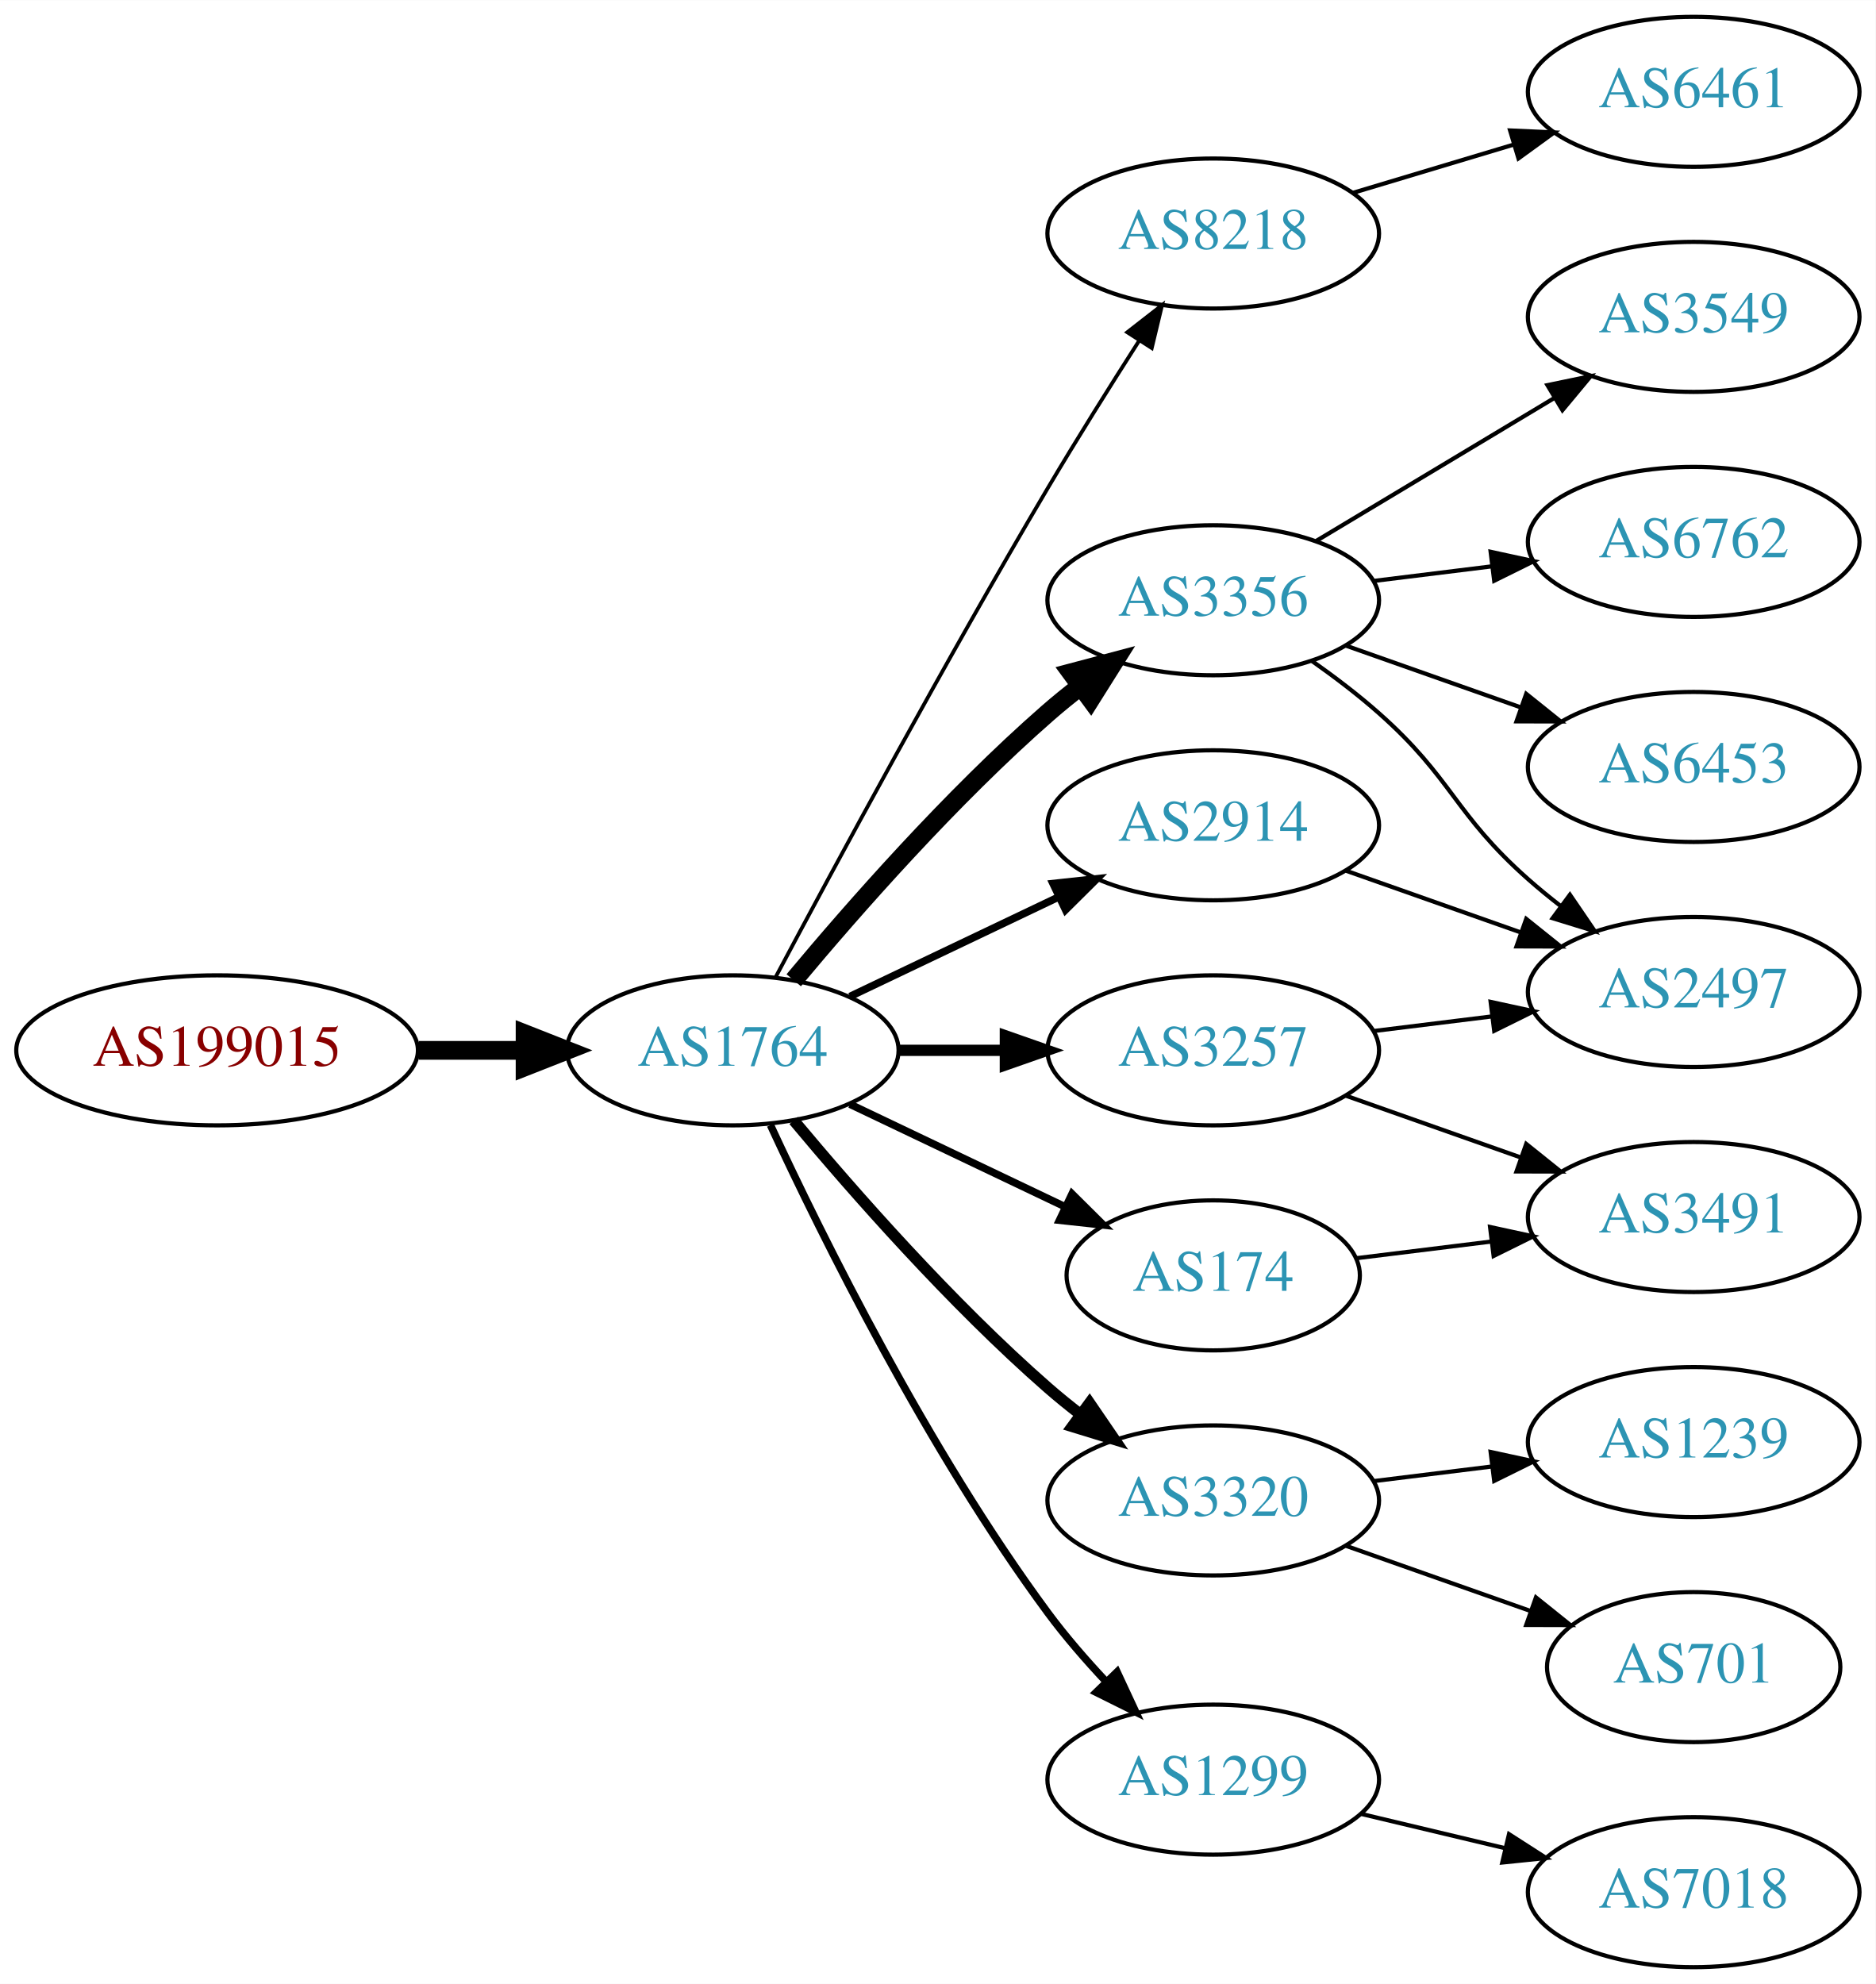
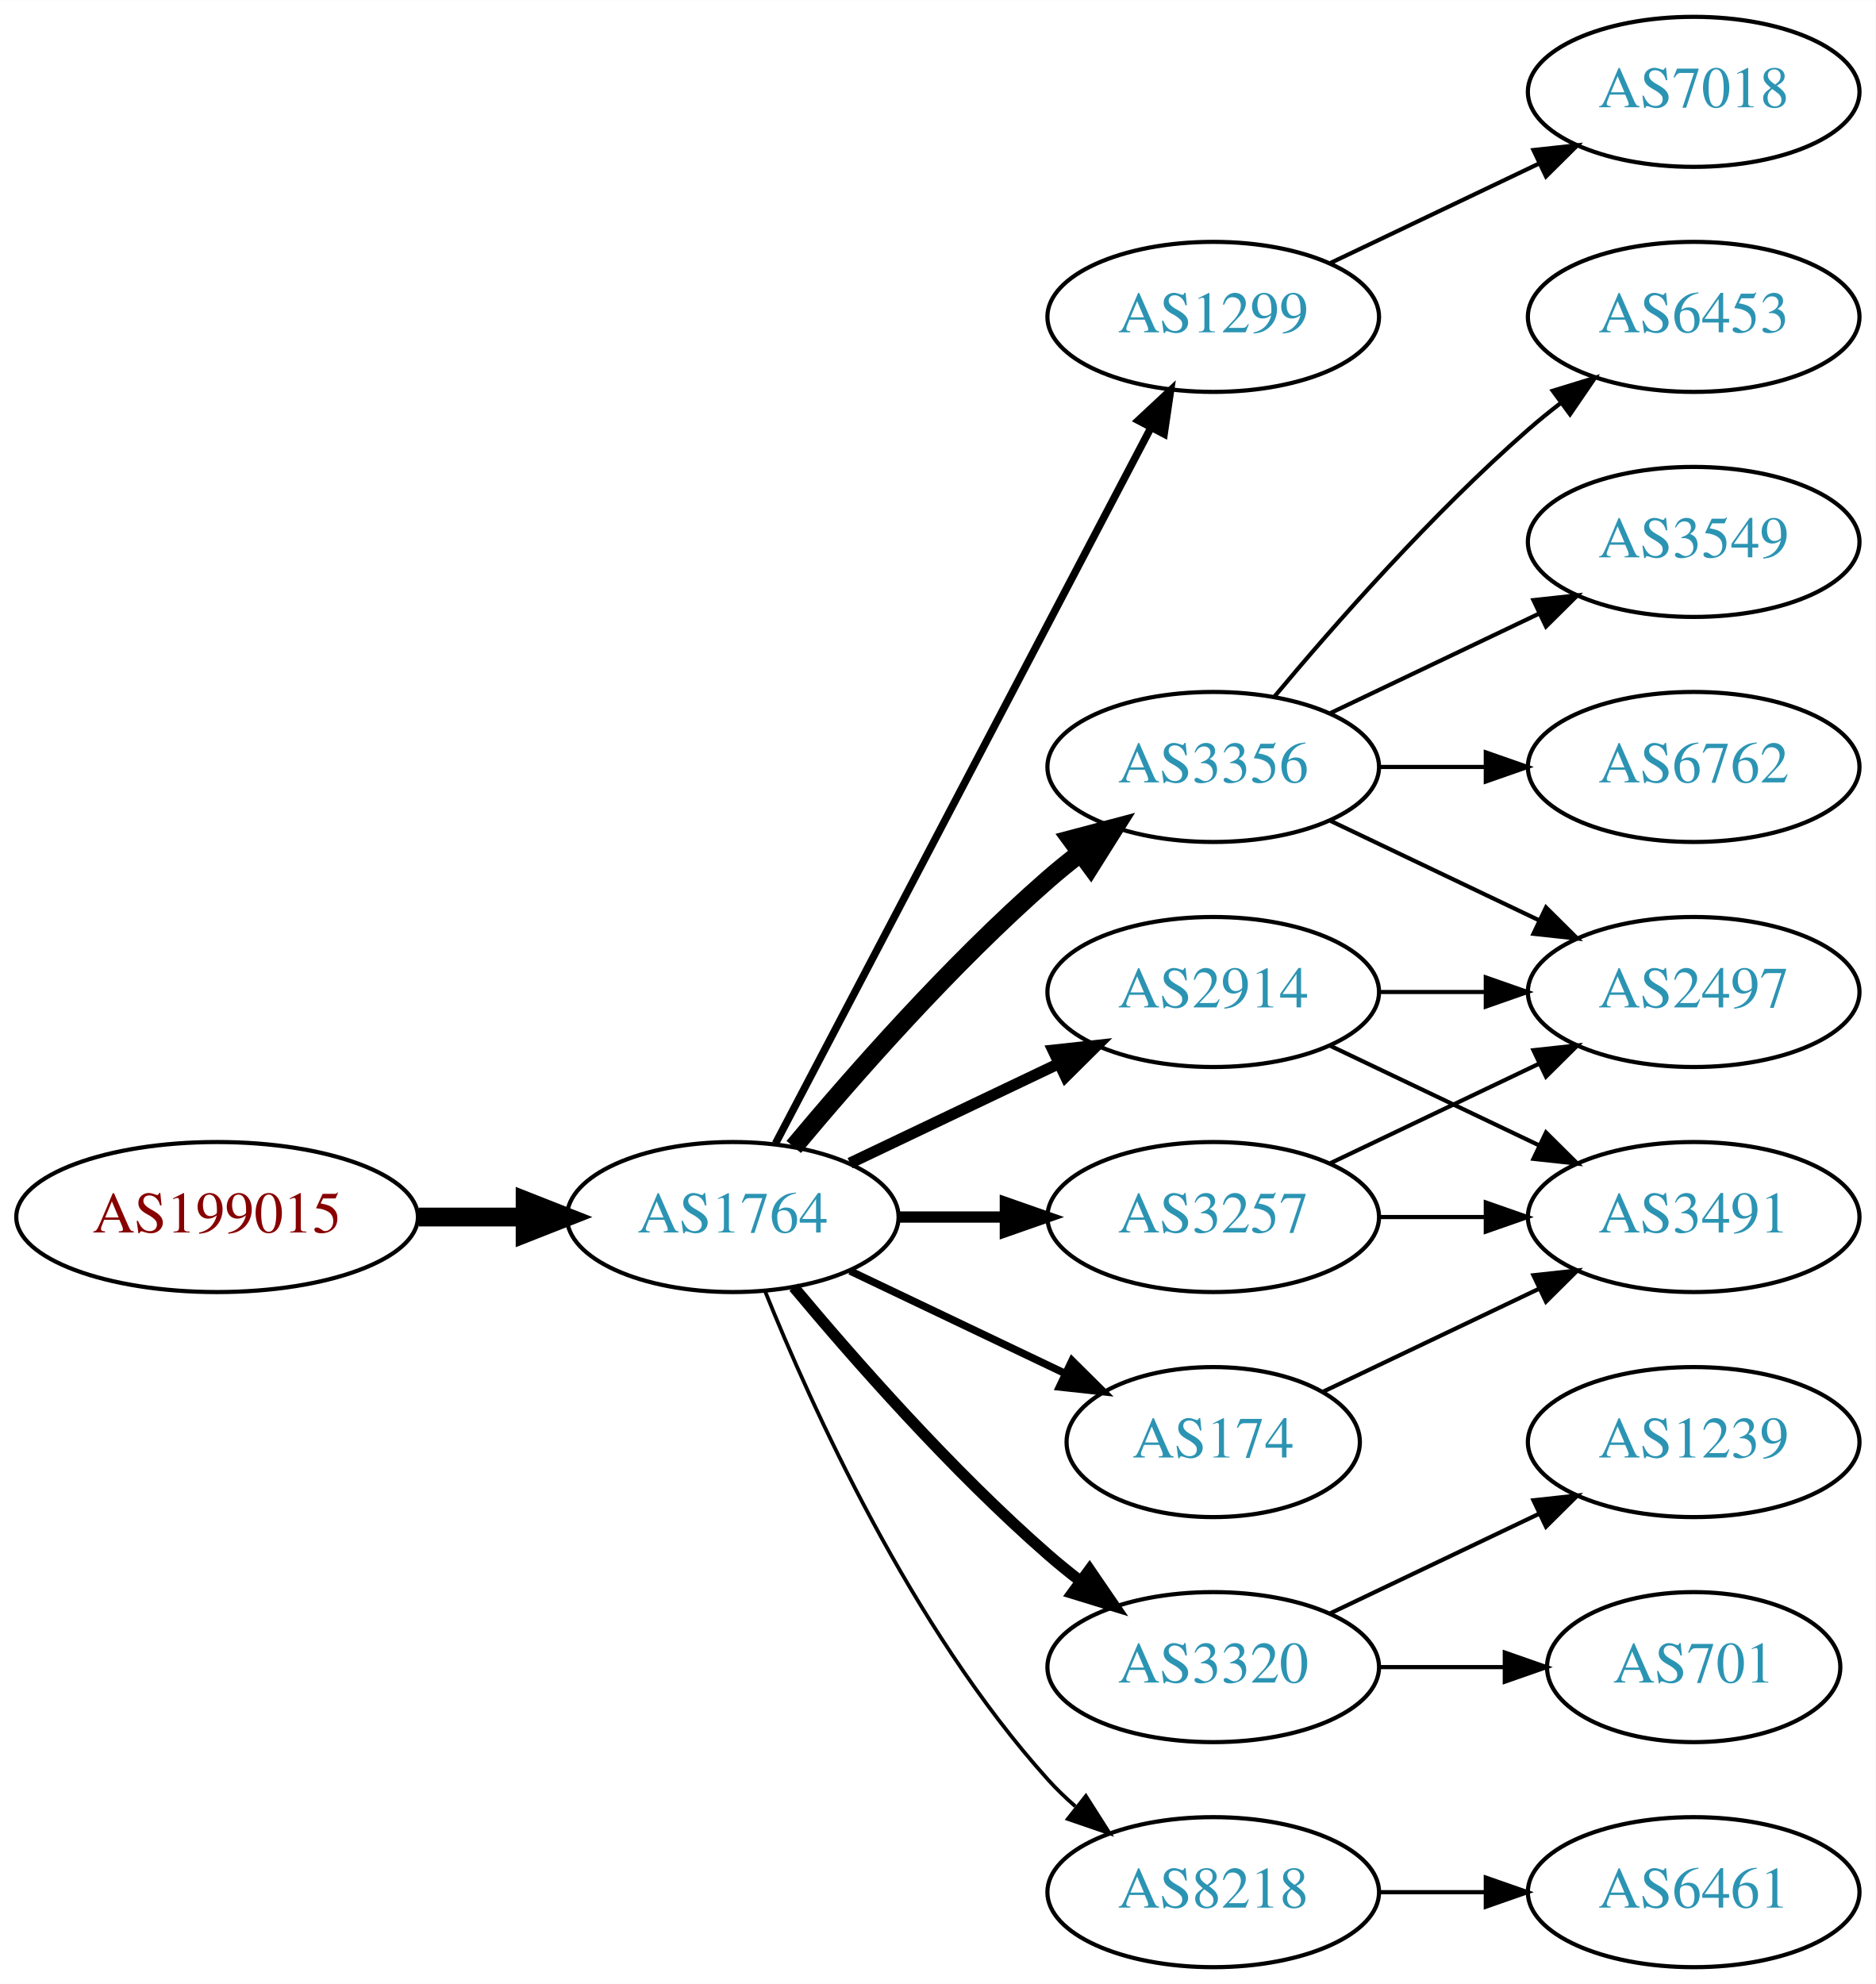
<svg xmlns="http://www.w3.org/2000/svg" xmlns:xlink="http://www.w3.org/1999/xlink" width="450pt" height="476pt" viewBox="0.00 0.00 450.07 476.00">
  <g id="graph0" class="graph" transform="scale(1 1) rotate(0) translate(4 472)">
    <polygon fill="white" stroke="none" points="-4,4 -4,-472 446.07,-472 446.07,4 -4,4" />
    <g id="node1" class="node">
      <g id="a_node1">
        <a xlink:href="/asn/199015" xlink:title="AS199015 ~ Frequentis AG [AT]">
-           <ellipse fill="#ffffff" stroke="black" cx="48.096" cy="-220" rx="48.192" ry="18" />
-           <text text-anchor="middle" x="48.096" y="-216.3" font-family="Times,serif" font-size="14.00" fill="#880000">AS199015</text>
+           <ellipse fill="#ffffff" stroke="black" cx="48.096" cy="-180" rx="48.192" ry="18" />
+           <text text-anchor="middle" x="48.096" y="-176.3" font-family="Times,serif" font-size="14.00" fill="#880000">AS199015</text>
        </a>
      </g>
    </g>
    <g id="node2" class="node">
      <g id="a_node2">
        <a xlink:href="/asn/1764" xlink:title="AS1764 ~ NEXTLAYER-AS [AT]">
-           <ellipse fill="#ffffff" stroke="black" cx="171.838" cy="-220" rx="39.794" ry="18" />
-           <text text-anchor="middle" x="171.838" y="-216.3" font-family="Times,serif" font-size="14.00" fill="#2c94b3">AS1764</text>
+           <ellipse fill="#ffffff" stroke="black" cx="171.838" cy="-180" rx="39.794" ry="18" />
+           <text text-anchor="middle" x="171.838" y="-176.3" font-family="Times,serif" font-size="14.00" fill="#2c94b3">AS1764</text>
        </a>
      </g>
    </g>
    <g id="edge1" class="edge">
-       <path fill="none" stroke="black" stroke-width="4.5" d="M96.513,-220C104.867,-220 113.577,-220 121.969,-220" />
-       <polygon fill="black" stroke="black" stroke-width="4.5" points="122.004,-223.938 132.004,-220 122.004,-216.063 122.004,-223.938" />
+       <path fill="none" stroke="black" stroke-width="4.5" d="M96.513,-180C104.867,-180 113.577,-180 121.969,-180" />
+       <polygon fill="black" stroke="black" stroke-width="4.5" points="122.004,-183.938 132.004,-180 122.004,-176.063 122.004,-183.938" />
    </g>
    <g id="node3" class="node">
      <g id="a_node3">
-         <a xlink:href="/asn/8218" xlink:title="AS8218 ~ legacy Neotelecoms [FR]">
-           <ellipse fill="#ffffff" stroke="black" cx="287.131" cy="-416" rx="39.794" ry="18" />
-           <text text-anchor="middle" x="287.131" y="-412.3" font-family="Times,serif" font-size="14.00" fill="#2c94b3">AS8218</text>
+         <a xlink:href="/asn/1299" xlink:title="AS1299 ~ Telia Carrier [EU]">
+           <ellipse fill="#ffffff" stroke="black" cx="287.131" cy="-396" rx="39.794" ry="18" />
+           <text text-anchor="middle" x="287.131" y="-392.3" font-family="Times,serif" font-size="14.00" fill="#2c94b3">AS1299</text>
        </a>
      </g>
    </g>
    <g id="edge2" class="edge">
-       <path fill="none" stroke="black" stroke-width="0.9" d="M182.171,-237.664C195.989,-263.633 222.91,-313.527 247.484,-355 254.424,-366.712 262.431,-379.465 269.35,-390.267" />
-       <polygon fill="black" stroke="black" stroke-width="0.9" points="266.5,-392.306 274.859,-398.816 272.384,-388.515 266.5,-392.306" />
+       <path fill="none" stroke="black" stroke-width="1.8" d="M182.109,-197.676C201.951,-235.505 248.628,-324.499 272.115,-369.278" />
+       <polygon fill="black" stroke="black" stroke-width="1.8" points="269.146,-371.152 276.89,-378.383 275.345,-367.901 269.146,-371.152" />
    </g>
    <g id="node4" class="node">
      <g id="a_node4">
-         <a xlink:href="/asn/2914" xlink:title="AS2914 ~ NTT America, Inc. [US]">
-           <ellipse fill="#ffffff" stroke="black" cx="287.131" cy="-274" rx="39.794" ry="18" />
-           <text text-anchor="middle" x="287.131" y="-270.3" font-family="Times,serif" font-size="14.00" fill="#2c94b3">AS2914</text>
+         <a xlink:href="/asn/3257" xlink:title="AS3257 ~ GTT [DE]">
+           <ellipse fill="#ffffff" stroke="black" cx="287.131" cy="-180" rx="39.794" ry="18" />
+           <text text-anchor="middle" x="287.131" y="-176.3" font-family="Times,serif" font-size="14.00" fill="#2c94b3">AS3257</text>
        </a>
      </g>
    </g>
    <g id="edge3" class="edge">
-       <path fill="none" stroke="black" stroke-width="1.8" d="M199.974,-232.934C214.968,-240.081 233.789,-249.052 250.013,-256.785" />
-       <polygon fill="black" stroke="black" stroke-width="1.8" points="248.683,-260.028 259.216,-261.171 251.695,-253.709 248.683,-260.028" />
+       <path fill="none" stroke="black" stroke-width="2.7" d="M211.51,-180C219.713,-180 228.477,-180 237.009,-180" />
+       <polygon fill="black" stroke="black" stroke-width="2.7" points="237.248,-183.5 247.248,-180 237.248,-176.5 237.248,-183.5" />
    </g>
    <g id="node5" class="node">
      <g id="a_node5">
        <a xlink:href="/asn/3356" xlink:title="AS3356 ~ Level 3 Parent, LLC [US]">
-           <ellipse fill="#ffffff" stroke="black" cx="287.131" cy="-328" rx="39.794" ry="18" />
-           <text text-anchor="middle" x="287.131" y="-324.3" font-family="Times,serif" font-size="14.00" fill="#2c94b3">AS3356</text>
+           <ellipse fill="#ffffff" stroke="black" cx="287.131" cy="-288" rx="39.794" ry="18" />
+           <text text-anchor="middle" x="287.131" y="-284.3" font-family="Times,serif" font-size="14.00" fill="#2c94b3">AS3356</text>
        </a>
      </g>
    </g>
    <g id="edge4" class="edge">
-       <path fill="none" stroke="black" stroke-width="4.5" d="M186.468,-236.817C200.751,-253.929 224.297,-280.745 247.484,-301 249.95,-303.154 252.589,-305.294 255.286,-307.372" />
-       <polygon fill="black" stroke="black" stroke-width="4.5" points="253.052,-310.616 263.44,-313.37 257.718,-304.273 253.052,-310.616" />
+       <path fill="none" stroke="black" stroke-width="4.5" d="M186.468,-196.817C200.751,-213.929 224.297,-240.745 247.484,-261 249.95,-263.154 252.589,-265.294 255.286,-267.372" />
+       <polygon fill="black" stroke="black" stroke-width="4.5" points="253.052,-270.616 263.44,-273.37 257.718,-264.273 253.052,-270.616" />
    </g>
    <g id="node6" class="node">
      <g id="a_node6">
-         <a xlink:href="/asn/3257" xlink:title="AS3257 ~ GTT [DE]">
-           <ellipse fill="#ffffff" stroke="black" cx="287.131" cy="-220" rx="39.794" ry="18" />
-           <text text-anchor="middle" x="287.131" y="-216.3" font-family="Times,serif" font-size="14.00" fill="#2c94b3">AS3257</text>
+         <a xlink:href="/asn/2914" xlink:title="AS2914 ~ NTT America, Inc. [US]">
+           <ellipse fill="#ffffff" stroke="black" cx="287.131" cy="-234" rx="39.794" ry="18" />
+           <text text-anchor="middle" x="287.131" y="-230.3" font-family="Times,serif" font-size="14.00" fill="#2c94b3">AS2914</text>
        </a>
      </g>
    </g>
    <g id="edge5" class="edge">
-       <path fill="none" stroke="black" stroke-width="2.7" d="M211.51,-220C219.713,-220 228.477,-220 237.009,-220" />
-       <polygon fill="black" stroke="black" stroke-width="2.7" points="237.248,-223.5 247.248,-220 237.248,-216.5 237.248,-223.5" />
+       <path fill="none" stroke="black" stroke-width="2.7" d="M199.974,-192.934C214.968,-200.081 233.789,-209.052 250.013,-216.785" />
+       <polygon fill="black" stroke="black" stroke-width="2.7" points="248.683,-220.028 259.216,-221.171 251.695,-213.709 248.683,-220.028" />
    </g>
    <g id="node7" class="node">
      <g id="a_node7">
-         <a xlink:href="/asn/3320" xlink:title="AS3320 ~ DTAG [DE]">
-           <ellipse fill="#ffffff" stroke="black" cx="287.131" cy="-112" rx="39.794" ry="18" />
-           <text text-anchor="middle" x="287.131" y="-108.3" font-family="Times,serif" font-size="14.00" fill="#2c94b3">AS3320</text>
+         <a xlink:href="/asn/174" xlink:title="AS174 ~ Cogent Communications [US]">
+           <ellipse fill="#ffffff" stroke="black" cx="287.131" cy="-126" rx="35.194" ry="18" />
+           <text text-anchor="middle" x="287.131" y="-122.3" font-family="Times,serif" font-size="14.00" fill="#2c94b3">AS174</text>
        </a>
      </g>
    </g>
    <g id="edge6" class="edge">
-       <path fill="none" stroke="black" stroke-width="2.7" d="M186.468,-203.183C200.751,-186.071 224.297,-159.255 247.484,-139 249.95,-136.846 252.589,-134.706 255.286,-132.628" />
-       <polygon fill="black" stroke="black" stroke-width="2.7" points="257.459,-135.375 263.44,-126.63 253.311,-129.736 257.459,-135.375" />
+       <path fill="none" stroke="black" stroke-width="1.8" d="M199.974,-167.066C215.406,-159.71 234.892,-150.423 251.427,-142.541" />
+       <polygon fill="black" stroke="black" stroke-width="1.8" points="253.247,-145.551 260.769,-138.089 250.236,-139.232 253.247,-145.551" />
    </g>
    <g id="node8" class="node">
      <g id="a_node8">
-         <a xlink:href="/asn/1299" xlink:title="AS1299 ~ Telia Carrier [EU]">
-           <ellipse fill="#ffffff" stroke="black" cx="287.131" cy="-45" rx="39.794" ry="18" />
-           <text text-anchor="middle" x="287.131" y="-41.3" font-family="Times,serif" font-size="14.00" fill="#2c94b3">AS1299</text>
+         <a xlink:href="/asn/3320" xlink:title="AS3320 ~ DTAG [DE]">
+           <ellipse fill="#ffffff" stroke="black" cx="287.131" cy="-72" rx="39.794" ry="18" />
+           <text text-anchor="middle" x="287.131" y="-68.3" font-family="Times,serif" font-size="14.00" fill="#2c94b3">AS3320</text>
        </a>
      </g>
    </g>
    <g id="edge7" class="edge">
-       <path fill="none" stroke="black" stroke-width="1.8" d="M180.884,-202.065C193.283,-175.325 218.666,-123.979 247.484,-85 251.65,-79.366 256.559,-73.712 261.455,-68.502" />
-       <polygon fill="black" stroke="black" stroke-width="1.8" points="264.059,-70.846 268.532,-61.241 259.046,-65.96 264.059,-70.846" />
+       <path fill="none" stroke="black" stroke-width="2.7" d="M186.468,-163.183C200.751,-146.071 224.297,-119.255 247.484,-99 249.95,-96.846 252.589,-94.706 255.286,-92.628" />
+       <polygon fill="black" stroke="black" stroke-width="2.7" points="257.459,-95.375 263.44,-86.63 253.311,-89.736 257.459,-95.375" />
    </g>
    <g id="node9" class="node">
      <g id="a_node9">
-         <a xlink:href="/asn/174" xlink:title="AS174 ~ Cogent Communications [US]">
-           <ellipse fill="#ffffff" stroke="black" cx="287.131" cy="-166" rx="35.194" ry="18" />
-           <text text-anchor="middle" x="287.131" y="-162.3" font-family="Times,serif" font-size="14.00" fill="#2c94b3">AS174</text>
+         <a xlink:href="/asn/8218" xlink:title="AS8218 ~ legacy Neotelecoms [FR]">
+           <ellipse fill="#ffffff" stroke="black" cx="287.131" cy="-18" rx="39.794" ry="18" />
+           <text text-anchor="middle" x="287.131" y="-14.3" font-family="Times,serif" font-size="14.00" fill="#2c94b3">AS8218</text>
        </a>
      </g>
    </g>
    <g id="edge8" class="edge">
-       <path fill="none" stroke="black" stroke-width="1.8" d="M199.974,-207.066C215.406,-199.71 234.892,-190.423 251.427,-182.541" />
-       <polygon fill="black" stroke="black" stroke-width="1.8" points="253.247,-185.551 260.769,-178.089 250.236,-179.232 253.247,-185.551" />
+       <path fill="none" stroke="black" stroke-width="0.9" d="M179.586,-162.213C190.637,-134.757 214.69,-81.422 247.484,-45 249.487,-42.776 251.706,-40.637 254.038,-38.603" />
+       <polygon fill="black" stroke="black" stroke-width="0.9" points="256.569,-41.065 262.257,-32.127 252.236,-35.567 256.569,-41.065" />
+     </g>
+     <g id="node15" class="node">
+       <g id="a_node15">
+         <a xlink:href="/asn/7018" xlink:title="AS7018 ~ AT&amp;T Services, Inc. [US]">
+           <ellipse fill="#ffffff" stroke="black" cx="402.424" cy="-450" rx="39.794" ry="18" />
+           <text text-anchor="middle" x="402.424" y="-446.3" font-family="Times,serif" font-size="14.00" fill="#2c94b3">AS7018</text>
+         </a>
+       </g>
+     </g>
+     <g id="edge15" class="edge">
+       <path fill="none" stroke="black" d="M315.267,-408.934C330.261,-416.081 349.082,-425.052 365.306,-432.785" />
+       <polygon fill="black" stroke="black" points="363.976,-436.028 374.509,-437.171 366.988,-429.709 363.976,-436.028" />
    </g>
    <g id="node10" class="node">
      <g id="a_node10">
-         <a xlink:href="/asn/6461" xlink:title="AS6461 ~ Zayo Bandwidth [US]">
-           <ellipse fill="#ffffff" stroke="black" cx="402.424" cy="-450" rx="39.794" ry="18" />
-           <text text-anchor="middle" x="402.424" y="-446.3" font-family="Times,serif" font-size="14.00" fill="#2c94b3">AS6461</text>
-         </a>
-       </g>
-     </g>
-     <g id="edge9" class="edge">
-       <path fill="none" stroke="black" d="M320.596,-425.743C332.566,-429.335 346.309,-433.46 359.027,-437.277" />
-       <polygon fill="black" stroke="black" points="358.37,-440.733 368.954,-440.256 360.382,-434.029 358.37,-440.733" />
-     </g>
-     <g id="node11" class="node">
-       <g id="a_node11">
        <a xlink:href="/asn/2497" xlink:title="AS2497 ~ Internet Initiative Japan Inc. [JP]">
          <ellipse fill="#ffffff" stroke="black" cx="402.424" cy="-234" rx="39.794" ry="18" />
          <text text-anchor="middle" x="402.424" y="-230.3" font-family="Times,serif" font-size="14.00" fill="#2c94b3">AS2497</text>
        </a>
      </g>
    </g>
-     <g id="edge10" class="edge">
-       <path fill="none" stroke="black" d="M319.089,-263.07C331.952,-258.528 347.058,-253.195 360.795,-248.345" />
-       <polygon fill="black" stroke="black" points="362.239,-251.547 370.504,-244.917 359.909,-244.946 362.239,-251.547" />
-     </g>
-     <g id="edge12" class="edge">
-       <path fill="none" stroke="black" d="M310.858,-313.411C316.258,-309.6 321.872,-305.337 326.777,-301 344.697,-285.159 344.858,-276.841 362.777,-261 365.23,-258.832 367.86,-256.682 370.552,-254.597" />
-       <polygon fill="black" stroke="black" points="372.728,-257.342 378.697,-248.589 368.572,-251.709 372.728,-257.342" />
-     </g>
-     <g id="node12" class="node">
-       <g id="a_node12">
-         <a xlink:href="/asn/6762" xlink:title="AS6762 ~ TELECOM ITALIA SPARKLE S.p.A. [IT]">
-           <ellipse fill="#ffffff" stroke="black" cx="402.424" cy="-342" rx="39.794" ry="18" />
-           <text text-anchor="middle" x="402.424" y="-338.3" font-family="Times,serif" font-size="14.00" fill="#2c94b3">AS6762</text>
-         </a>
-       </g>
-     </g>
-     <g id="edge11" class="edge">
-       <path fill="none" stroke="black" d="M325.541,-332.623C334.629,-333.746 344.466,-334.962 353.951,-336.134" />
-       <polygon fill="black" stroke="black" points="353.699,-339.629 364.053,-337.382 354.558,-332.682 353.699,-339.629" />
-     </g>
-     <g id="node13" class="node">
-       <g id="a_node13">
-         <a xlink:href="/asn/6453" xlink:title="AS6453 ~ TATA COMMUNICATIONS (AMERICA) INC [US]">
-           <ellipse fill="#ffffff" stroke="black" cx="402.424" cy="-288" rx="39.794" ry="18" />
-           <text text-anchor="middle" x="402.424" y="-284.3" font-family="Times,serif" font-size="14.00" fill="#2c94b3">AS6453</text>
-         </a>
-       </g>
-     </g>
-     <g id="edge13" class="edge">
-       <path fill="none" stroke="black" d="M319.089,-317.07C331.952,-312.528 347.058,-307.195 360.795,-302.345" />
-       <polygon fill="black" stroke="black" points="362.239,-305.547 370.504,-298.917 359.909,-298.946 362.239,-305.547" />
-     </g>
-     <g id="node14" class="node">
-       <g id="a_node14">
-         <a xlink:href="/asn/3549" xlink:title="AS3549 ~ Level 3 Parent, LLC [US]">
-           <ellipse fill="#ffffff" stroke="black" cx="402.424" cy="-396" rx="39.794" ry="18" />
-           <text text-anchor="middle" x="402.424" y="-392.3" font-family="Times,serif" font-size="14.00" fill="#2c94b3">AS3549</text>
-         </a>
-       </g>
-     </g>
-     <g id="edge14" class="edge">
-       <path fill="none" stroke="black" d="M311.881,-342.255C328.497,-352.229 350.894,-365.671 369.13,-376.617" />
-       <polygon fill="black" stroke="black" points="367.33,-379.618 377.705,-381.764 370.932,-373.616 367.33,-379.618" />
-     </g>
-     <g id="edge15" class="edge">
-       <path fill="none" stroke="black" d="M325.541,-224.623C334.629,-225.746 344.466,-226.962 353.951,-228.134" />
-       <polygon fill="black" stroke="black" points="353.699,-231.629 364.053,-229.382 354.558,-224.682 353.699,-231.629" />
-     </g>
-     <g id="node15" class="node">
-       <g id="a_node15">
+     <g id="edge9" class="edge">
+       <path fill="none" stroke="black" d="M315.267,-192.934C330.261,-200.081 349.082,-209.052 365.306,-216.785" />
+       <polygon fill="black" stroke="black" points="363.976,-220.028 374.509,-221.171 366.988,-213.709 363.976,-220.028" />
+     </g>
+     <g id="node11" class="node">
+       <g id="a_node11">
        <a xlink:href="/asn/3491" xlink:title="AS3491 ~ PCCW Global, Inc. [US]">
          <ellipse fill="#ffffff" stroke="black" cx="402.424" cy="-180" rx="39.794" ry="18" />
          <text text-anchor="middle" x="402.424" y="-176.3" font-family="Times,serif" font-size="14.00" fill="#2c94b3">AS3491</text>
        </a>
      </g>
    </g>
-     <g id="edge16" class="edge">
-       <path fill="none" stroke="black" d="M319.089,-209.07C331.952,-204.528 347.058,-199.195 360.795,-194.345" />
-       <polygon fill="black" stroke="black" points="362.239,-197.547 370.504,-190.917 359.909,-190.946 362.239,-197.547" />
+     <g id="edge10" class="edge">
+       <path fill="none" stroke="black" d="M326.803,-180C335.006,-180 343.77,-180 352.302,-180" />
+       <polygon fill="black" stroke="black" points="352.541,-183.5 362.541,-180 352.541,-176.5 352.541,-183.5" />
+     </g>
+     <g id="edge13" class="edge">
+       <path fill="none" stroke="black" d="M315.267,-275.066C330.261,-267.919 349.082,-258.948 365.306,-251.215" />
+       <polygon fill="black" stroke="black" points="366.988,-254.291 374.509,-246.829 363.976,-247.972 366.988,-254.291" />
+     </g>
+     <g id="node12" class="node">
+       <g id="a_node12">
+         <a xlink:href="/asn/6453" xlink:title="AS6453 ~ TATA COMMUNICATIONS (AMERICA) INC [US]">
+           <ellipse fill="#ffffff" stroke="black" cx="402.424" cy="-396" rx="39.794" ry="18" />
+           <text text-anchor="middle" x="402.424" y="-392.3" font-family="Times,serif" font-size="14.00" fill="#2c94b3">AS6453</text>
+         </a>
+       </g>
+     </g>
+     <g id="edge11" class="edge">
+       <path fill="none" stroke="black" d="M301.761,-304.817C316.044,-321.929 339.59,-348.745 362.777,-369 365.243,-371.154 367.882,-373.294 370.579,-375.372" />
+       <polygon fill="black" stroke="black" points="368.604,-378.264 378.733,-381.37 372.752,-372.625 368.604,-378.264" />
+     </g>
+     <g id="node13" class="node">
+       <g id="a_node13">
+         <a xlink:href="/asn/3549" xlink:title="AS3549 ~ Level 3 Parent, LLC [US]">
+           <ellipse fill="#ffffff" stroke="black" cx="402.424" cy="-342" rx="39.794" ry="18" />
+           <text text-anchor="middle" x="402.424" y="-338.3" font-family="Times,serif" font-size="14.00" fill="#2c94b3">AS3549</text>
+         </a>
+       </g>
+     </g>
+     <g id="edge12" class="edge">
+       <path fill="none" stroke="black" d="M315.267,-300.934C330.261,-308.081 349.082,-317.052 365.306,-324.785" />
+       <polygon fill="black" stroke="black" points="363.976,-328.028 374.509,-329.171 366.988,-321.709 363.976,-328.028" />
+     </g>
+     <g id="node14" class="node">
+       <g id="a_node14">
+         <a xlink:href="/asn/6762" xlink:title="AS6762 ~ TELECOM ITALIA SPARKLE S.p.A. [IT]">
+           <ellipse fill="#ffffff" stroke="black" cx="402.424" cy="-288" rx="39.794" ry="18" />
+           <text text-anchor="middle" x="402.424" y="-284.3" font-family="Times,serif" font-size="14.00" fill="#2c94b3">AS6762</text>
+         </a>
+       </g>
+     </g>
+     <g id="edge14" class="edge">
+       <path fill="none" stroke="black" d="M326.803,-288C335.006,-288 343.77,-288 352.302,-288" />
+       <polygon fill="black" stroke="black" points="352.541,-291.5 362.541,-288 352.541,-284.5 352.541,-291.5" />
+     </g>
+     <g id="edge18" class="edge">
+       <path fill="none" stroke="black" d="M326.803,-234C335.006,-234 343.77,-234 352.302,-234" />
+       <polygon fill="black" stroke="black" points="352.541,-237.5 362.541,-234 352.541,-230.5 352.541,-237.5" />
+     </g>
+     <g id="edge19" class="edge">
+       <path fill="none" stroke="black" d="M315.267,-221.066C330.261,-213.919 349.082,-204.948 365.306,-197.215" />
+       <polygon fill="black" stroke="black" points="366.988,-200.291 374.509,-192.829 363.976,-193.972 366.988,-200.291" />
+     </g>
+     <g id="edge20" class="edge">
+       <path fill="none" stroke="black" d="M313.556,-138.119C328.859,-145.413 348.582,-154.814 365.464,-162.86" />
+       <polygon fill="black" stroke="black" points="363.971,-166.026 374.504,-167.169 366.983,-159.707 363.971,-166.026" />
    </g>
    <g id="node16" class="node">
      <g id="a_node16">
        <a xlink:href="/asn/701" xlink:title="AS701 ~ UUNET [US]">
          <ellipse fill="#ffffff" stroke="black" cx="402.424" cy="-72" rx="35.194" ry="18" />
          <text text-anchor="middle" x="402.424" y="-68.3" font-family="Times,serif" font-size="14.00" fill="#2c94b3">AS701</text>
        </a>
      </g>
    </g>
-     <g id="edge17" class="edge">
-       <path fill="none" stroke="black" d="M319.089,-101.07C332.716,-96.258 348.86,-90.559 363.226,-85.486" />
-       <polygon fill="black" stroke="black" points="364.571,-88.723 372.835,-82.094 362.24,-82.123 364.571,-88.723" />
+     <g id="edge16" class="edge">
+       <path fill="none" stroke="black" d="M326.803,-72C336.508,-72 346.999,-72 356.962,-72" />
+       <polygon fill="black" stroke="black" points="357.098,-75.5 367.098,-72 357.098,-68.5 357.098,-75.5" />
    </g>
    <g id="node17" class="node">
      <g id="a_node17">
        <a xlink:href="/asn/1239" xlink:title="AS1239 ~ Sprint [US]">
          <ellipse fill="#ffffff" stroke="black" cx="402.424" cy="-126" rx="39.794" ry="18" />
          <text text-anchor="middle" x="402.424" y="-122.3" font-family="Times,serif" font-size="14.00" fill="#2c94b3">AS1239</text>
        </a>
      </g>
    </g>
-     <g id="edge18" class="edge">
-       <path fill="none" stroke="black" d="M325.541,-116.623C334.629,-117.746 344.466,-118.962 353.951,-120.134" />
-       <polygon fill="black" stroke="black" points="353.699,-123.629 364.053,-121.382 354.558,-116.682 353.699,-123.629" />
+     <g id="edge17" class="edge">
+       <path fill="none" stroke="black" d="M315.267,-84.934C330.261,-92.081 349.082,-101.052 365.306,-108.785" />
+       <polygon fill="black" stroke="black" points="363.976,-112.028 374.509,-113.171 366.988,-105.709 363.976,-112.028" />
    </g>
    <g id="node18" class="node">
      <g id="a_node18">
-         <a xlink:href="/asn/7018" xlink:title="AS7018 ~ AT&amp;T Services, Inc. [US]">
+         <a xlink:href="/asn/6461" xlink:title="AS6461 ~ Zayo Bandwidth [US]">
          <ellipse fill="#ffffff" stroke="black" cx="402.424" cy="-18" rx="39.794" ry="18" />
-           <text text-anchor="middle" x="402.424" y="-14.3" font-family="Times,serif" font-size="14.00" fill="#2c94b3">AS7018</text>
-         </a>
-       </g>
-     </g>
-     <g id="edge19" class="edge">
-       <path fill="none" stroke="black" d="M322.738,-36.752C333.609,-34.162 345.764,-31.265 357.206,-28.538" />
-       <polygon fill="black" stroke="black" points="358.112,-31.92 367.029,-26.197 356.49,-25.111 358.112,-31.92" />
-     </g>
-     <g id="edge20" class="edge">
-       <path fill="none" stroke="black" d="M321.51,-170.125C331.6,-171.372 342.883,-172.766 353.718,-174.105" />
-       <polygon fill="black" stroke="black" points="353.562,-177.612 363.915,-175.365 354.42,-170.665 353.562,-177.612" />
+           <text text-anchor="middle" x="402.424" y="-14.3" font-family="Times,serif" font-size="14.00" fill="#2c94b3">AS6461</text>
+         </a>
+       </g>
+     </g>
+     <g id="edge21" class="edge">
+       <path fill="none" stroke="black" d="M326.803,-18C335.006,-18 343.77,-18 352.302,-18" />
+       <polygon fill="black" stroke="black" points="352.541,-21.5 362.541,-18 352.541,-14.5 352.541,-21.5" />
    </g>
  </g>
</svg>
